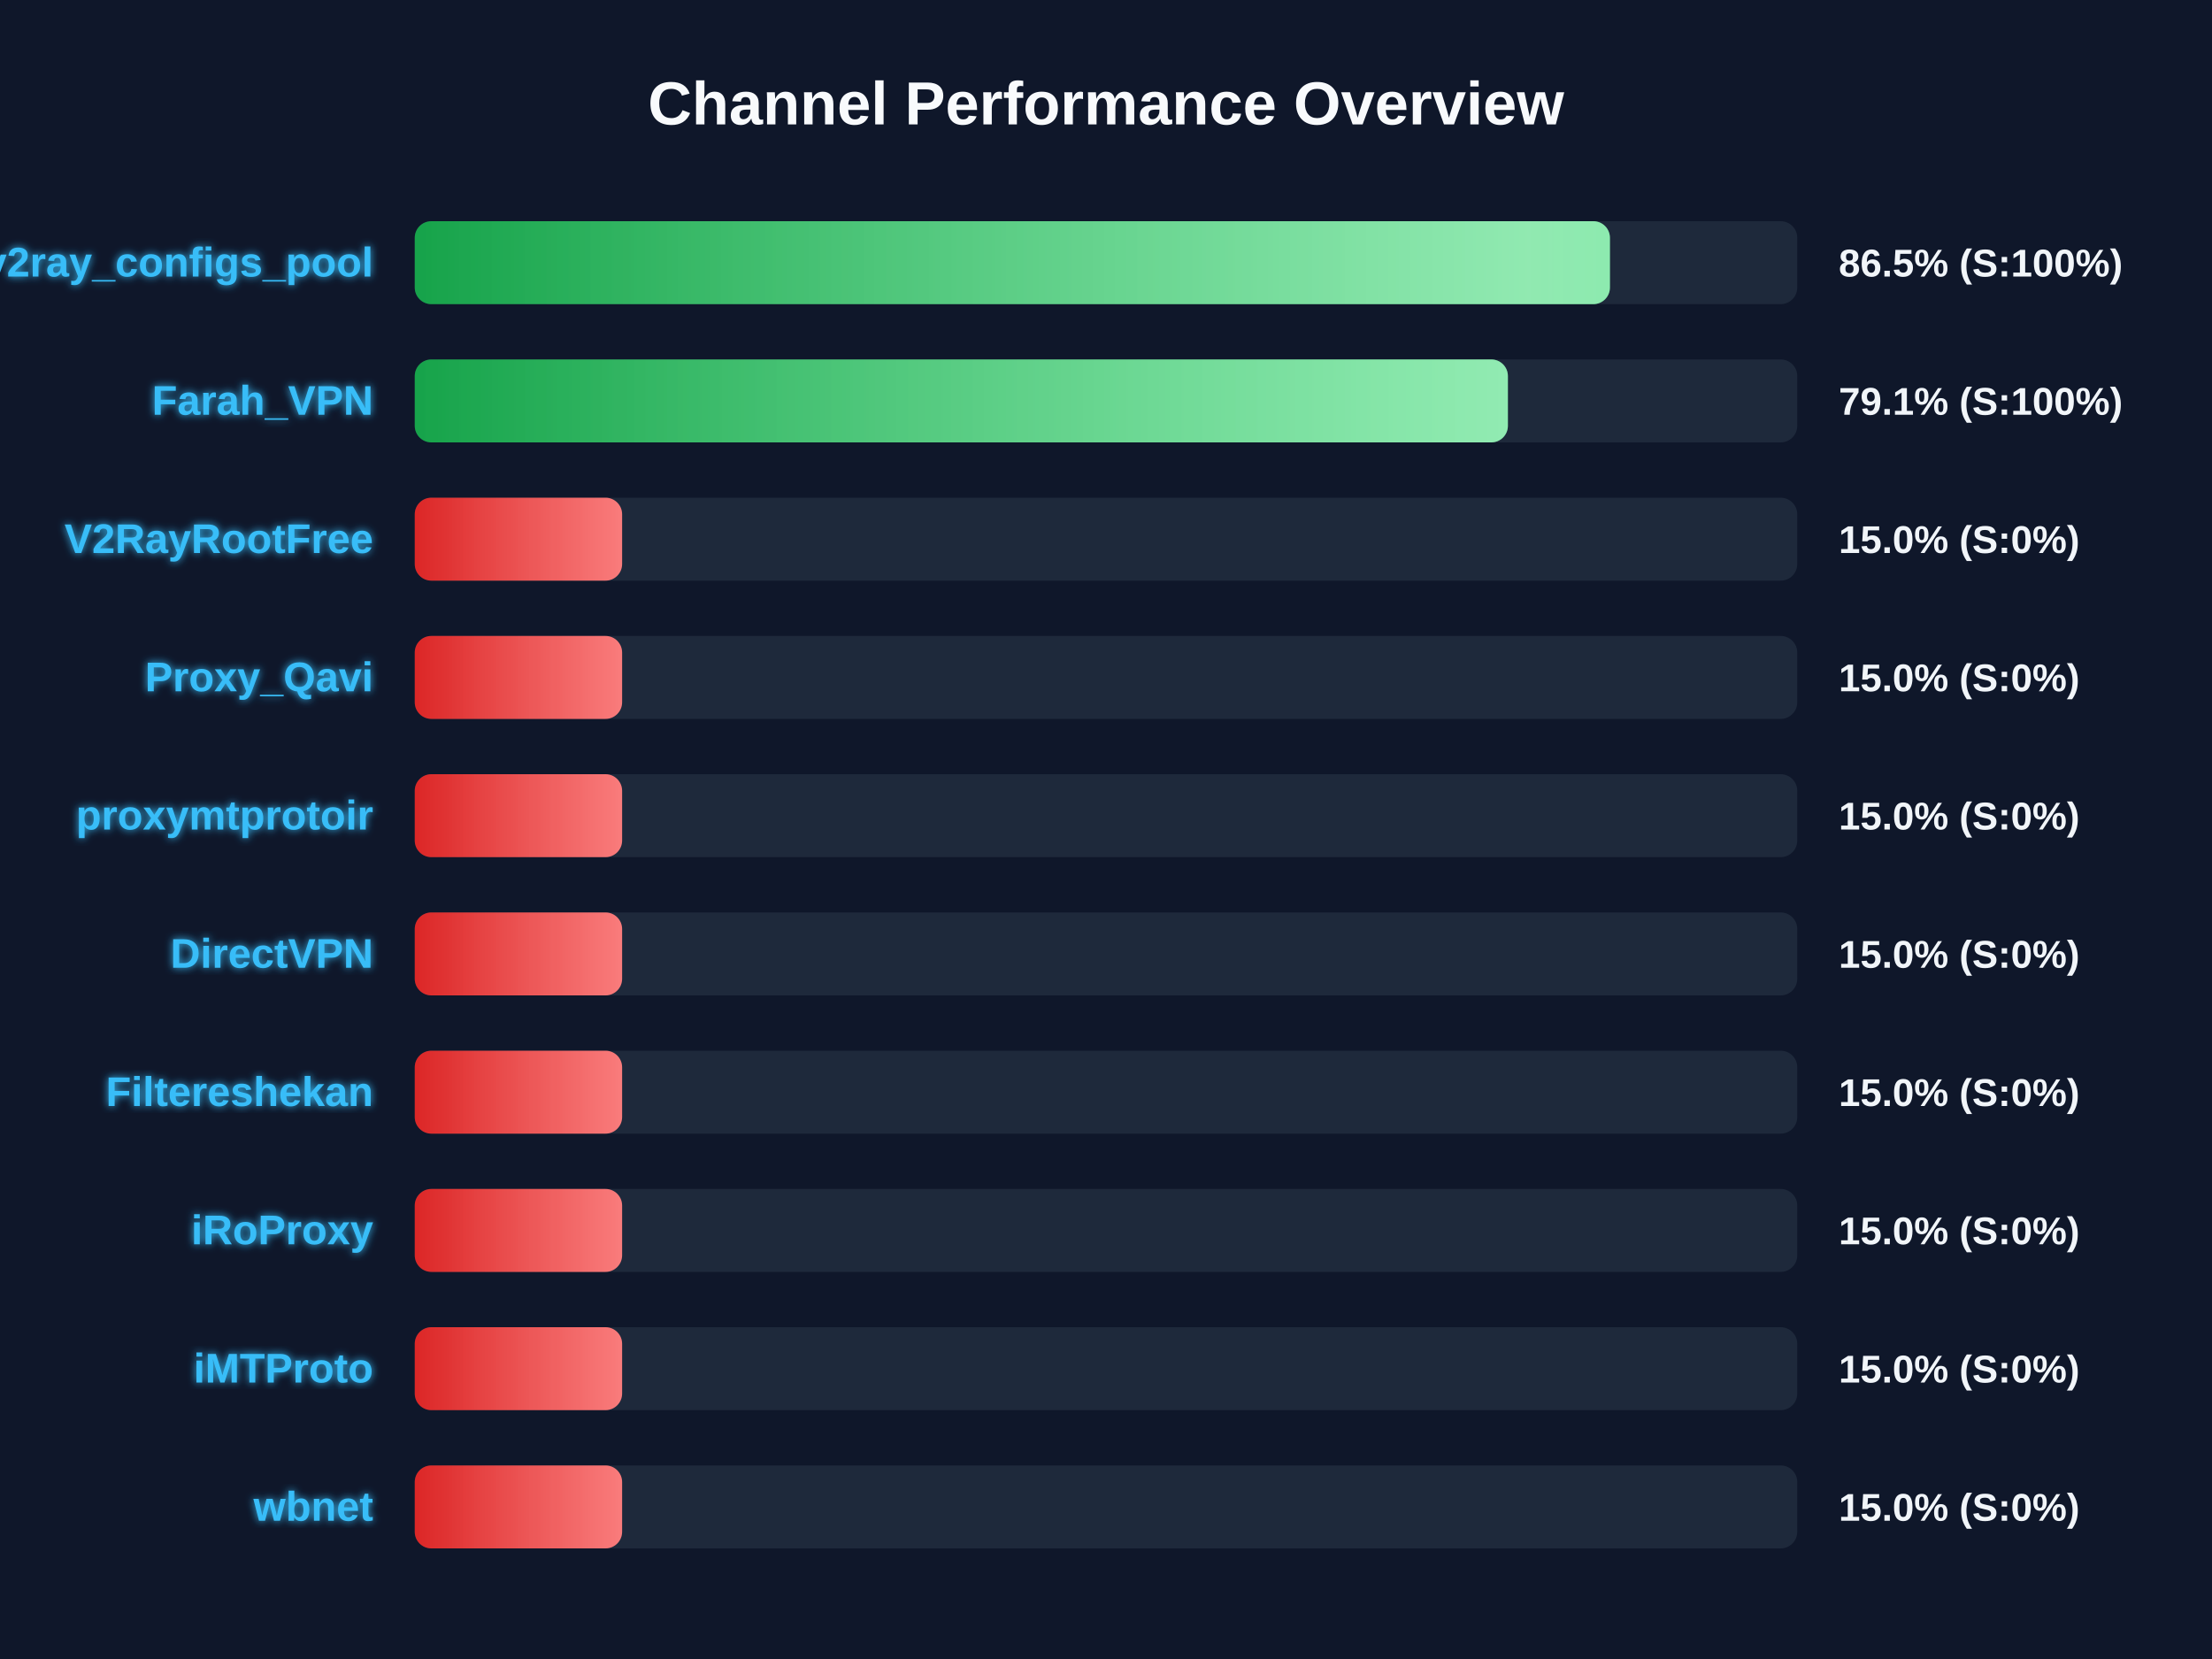
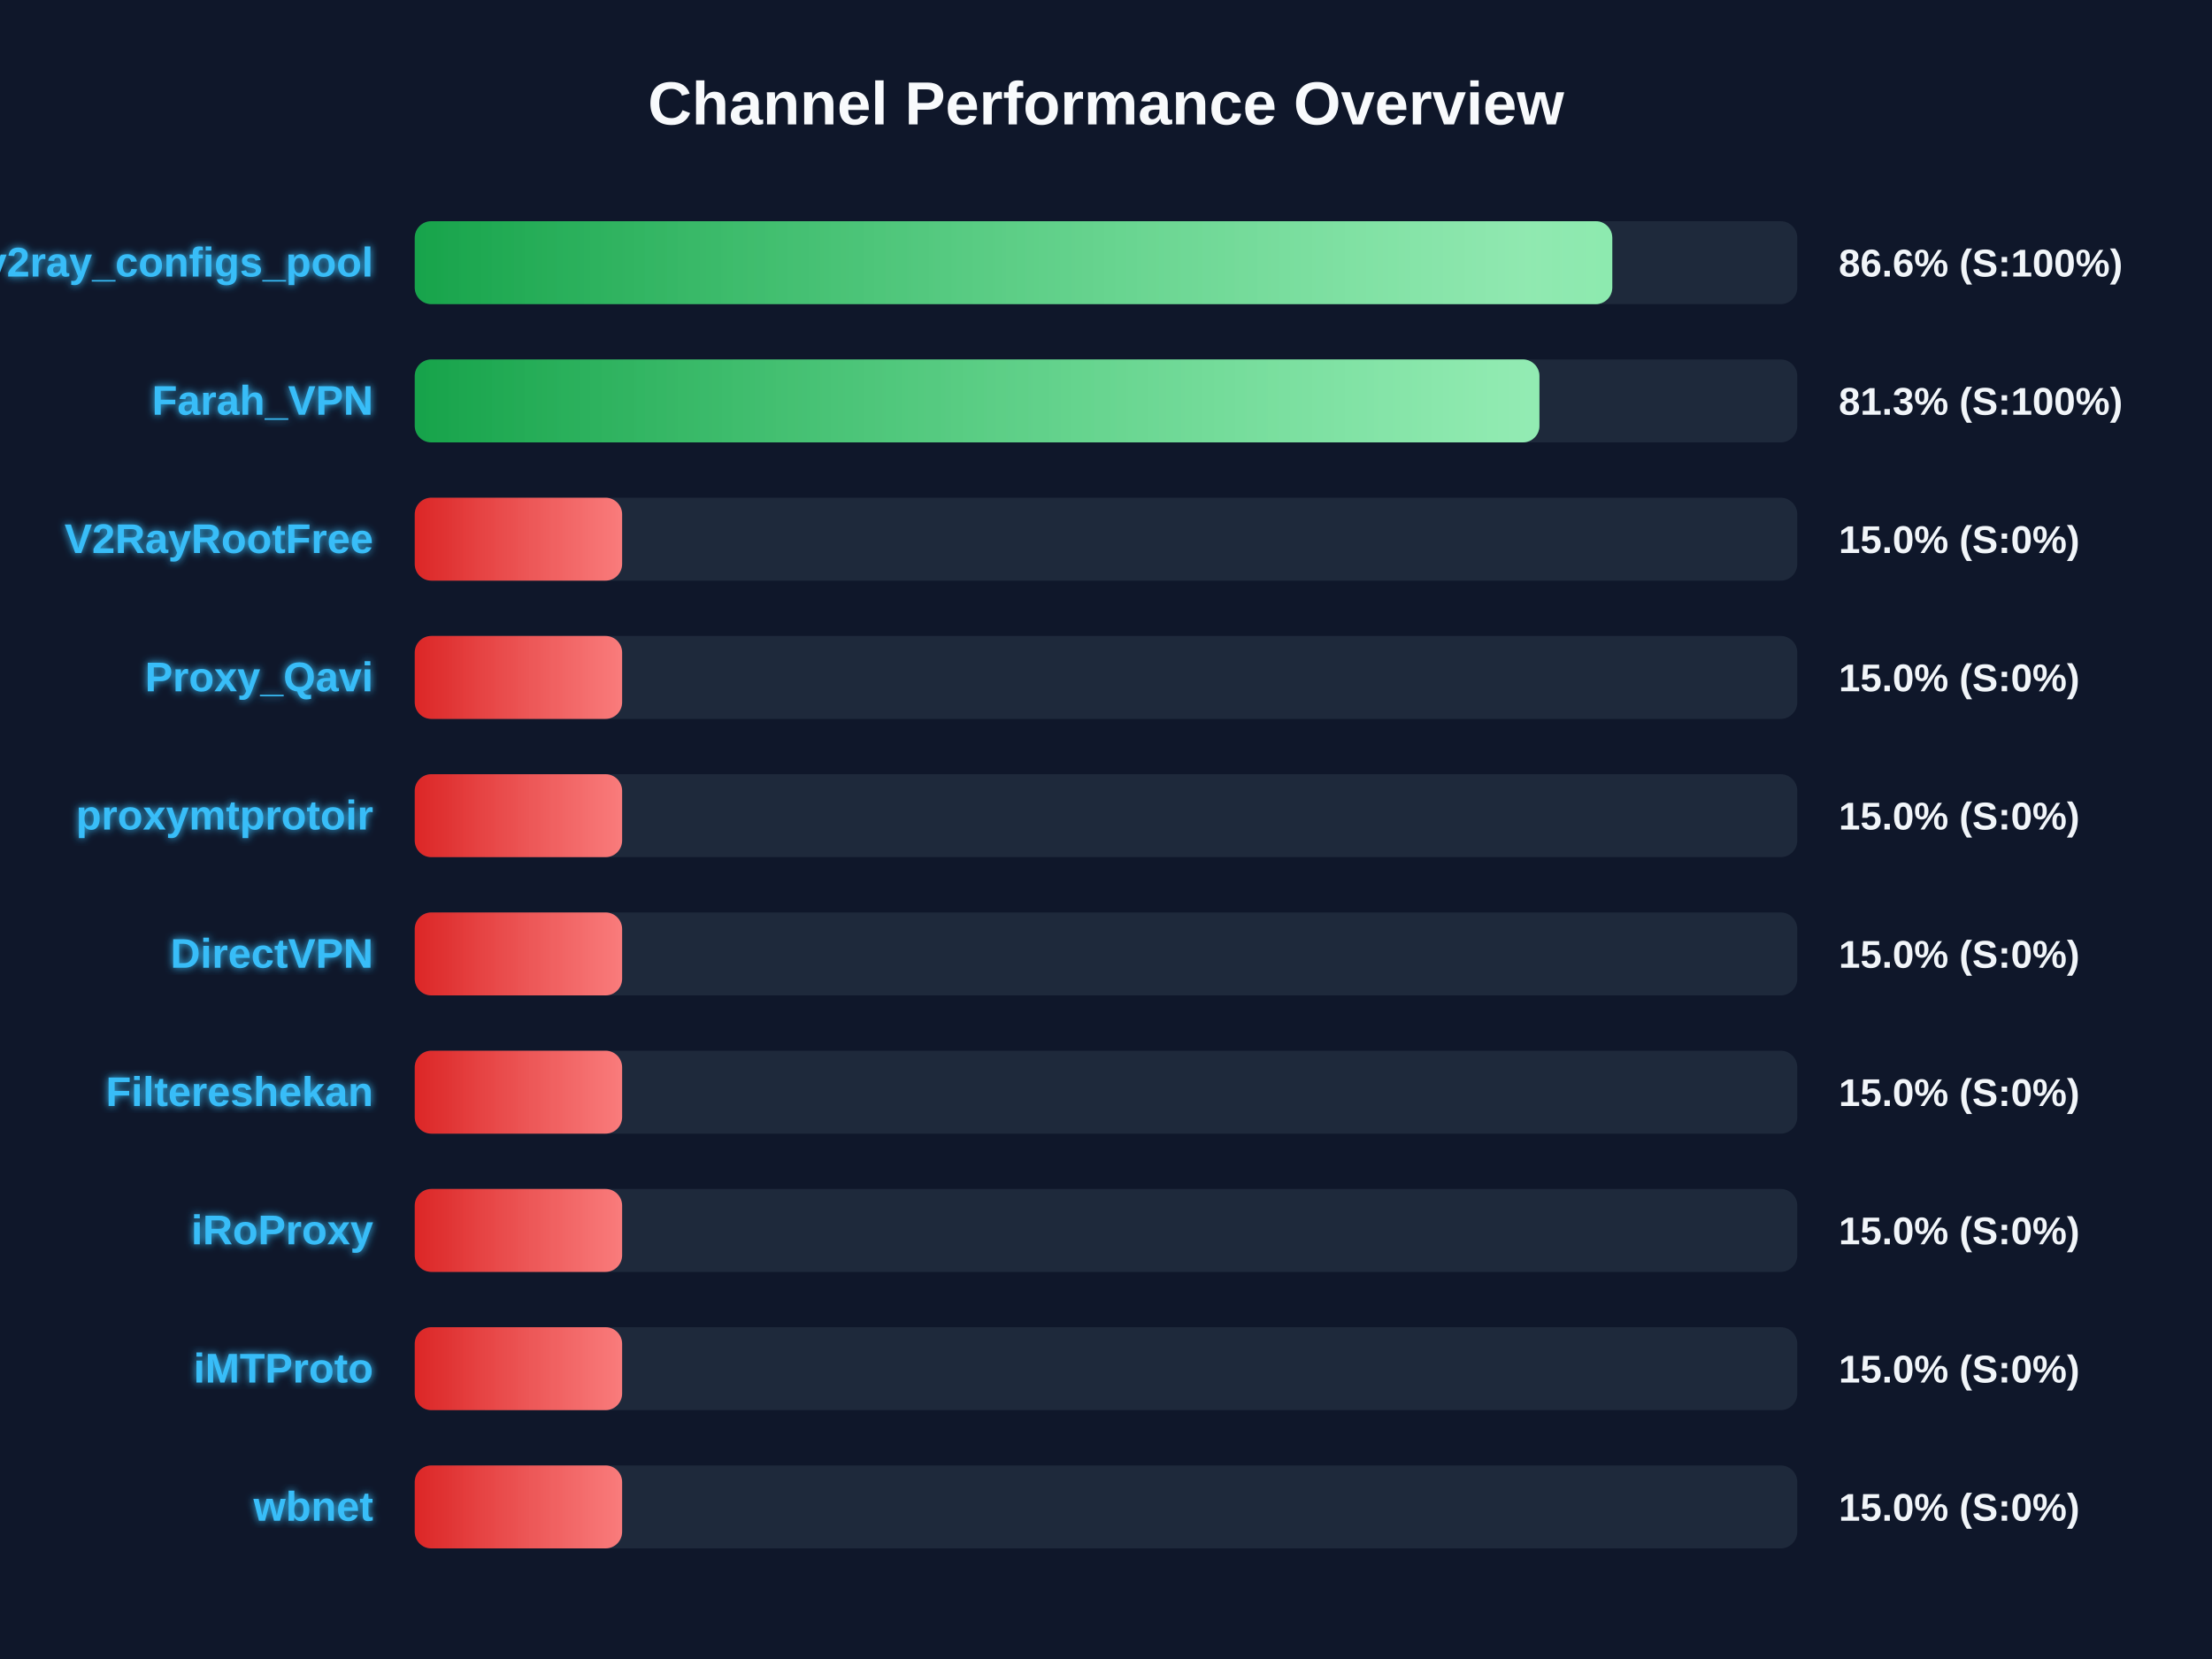
<svg xmlns="http://www.w3.org/2000/svg" width="800" height="600" version="1.1">
  <defs>
    <linearGradient id="grad-green" x1="0%" y1="0%" x2="100%" y2="0%">
      <stop offset="0%" stop-color="#16a34a" />
      <stop offset="100%" stop-color="#4ade80" />
    </linearGradient>
    <linearGradient id="grad-yellow" x1="0%" y1="0%" x2="100%" y2="0%">
      <stop offset="0%" stop-color="#ca8a04" />
      <stop offset="100%" stop-color="#fde047" />
    </linearGradient>
    <linearGradient id="grad-red" x1="0%" y1="0%" x2="100%" y2="0%">
      <stop offset="0%" stop-color="#dc2626" />
      <stop offset="100%" stop-color="#f87171" />
    </linearGradient>
    <linearGradient id="shimmer" x1="0%" y1="0%" x2="100%" y2="0%">
      <stop offset="0%" stop-color="rgba(255,255,255,0)" />
      <stop offset="50%" stop-color="rgba(255,255,255,0.4)" />
      <stop offset="100%" stop-color="rgba(255,255,255,0)" />
    </linearGradient>
    <filter id="glow" x="-20%" y="-20%" width="140%" height="140%">
      <feGaussianBlur stdDeviation="1.5" result="blur" />
      <feComposite in="SourceGraphic" in2="blur" operator="over" />
    </filter>
  </defs>
  <style>
        .bg-rect { fill: #0f172a; }
        .title { font: bold 22px 'Segoe UI', Arial, sans-serif; fill: #f8fafc; }
        .row { font: bold 15px 'Segoe UI', Arial, sans-serif; fill: #38bdf8; filter: url(#glow); }
        .score { font: bold 14px 'Segoe UI', Arial, sans-serif; fill: #f1f5f9; }
        @keyframes shimmer-anim {
            0% { transform: translateX(-100%); }
            100% { transform: translateX(200%); }
        }
        .shimmer-rect {
            animation: shimmer-anim 2.5s infinite linear;
        }
    </style>
  <rect width="100%" height="100%" class="bg-rect" />
  <text x="400" y="45" text-anchor="middle" class="title">Channel Performance Overview</text>
  <rect x="150" y="80" width="500" height="30" fill="#1e293b" rx="6" />
  <clipPath id="clip-0">
-     <rect x="150" y="80" width="432.25" height="30" rx="6" />
+     <rect x="150" y="80" width="433.1" height="30" rx="6" />
  </clipPath>
-   <rect x="150" y="80" width="432.25" height="30" fill="url(#grad-green)" rx="6" />
+   <rect x="150" y="80" width="433.1" height="30" fill="url(#grad-green)" rx="6" />
  <g clip-path="url(#clip-0)">
    <rect x="150" y="80" width="100%" height="30" fill="url(#shimmer)" class="shimmer-rect" />
  </g>
  <text x="135" y="100" text-anchor="end" class="row">v2ray_configs_pool</text>
-   <text x="665" y="100" text-anchor="start" class="score">86.5% (S:100%)</text>
+   <text x="665" y="100" text-anchor="start" class="score">86.6% (S:100%)</text>
  <rect x="150" y="130" width="500" height="30" fill="#1e293b" rx="6" />
  <clipPath id="clip-1">
-     <rect x="150" y="130" width="395.35" height="30" rx="6" />
+     <rect x="150" y="130" width="406.75" height="30" rx="6" />
  </clipPath>
-   <rect x="150" y="130" width="395.35" height="30" fill="url(#grad-green)" rx="6" />
+   <rect x="150" y="130" width="406.75" height="30" fill="url(#grad-green)" rx="6" />
  <g clip-path="url(#clip-1)">
    <rect x="150" y="130" width="100%" height="30" fill="url(#shimmer)" class="shimmer-rect" />
  </g>
  <text x="135" y="150" text-anchor="end" class="row">Farah_VPN</text>
-   <text x="665" y="150" text-anchor="start" class="score">79.1% (S:100%)</text>
+   <text x="665" y="150" text-anchor="start" class="score">81.3% (S:100%)</text>
  <rect x="150" y="180" width="500" height="30" fill="#1e293b" rx="6" />
  <clipPath id="clip-2">
    <rect x="150" y="180" width="75.0" height="30" rx="6" />
  </clipPath>
  <rect x="150" y="180" width="75.0" height="30" fill="url(#grad-red)" rx="6" />
  <g clip-path="url(#clip-2)">
    <rect x="150" y="180" width="100%" height="30" fill="url(#shimmer)" class="shimmer-rect" />
  </g>
  <text x="135" y="200" text-anchor="end" class="row">V2RayRootFree</text>
  <text x="665" y="200" text-anchor="start" class="score">15.0% (S:0%)</text>
  <rect x="150" y="230" width="500" height="30" fill="#1e293b" rx="6" />
  <clipPath id="clip-3">
    <rect x="150" y="230" width="75.0" height="30" rx="6" />
  </clipPath>
  <rect x="150" y="230" width="75.0" height="30" fill="url(#grad-red)" rx="6" />
  <g clip-path="url(#clip-3)">
    <rect x="150" y="230" width="100%" height="30" fill="url(#shimmer)" class="shimmer-rect" />
  </g>
  <text x="135" y="250" text-anchor="end" class="row">Proxy_Qavi</text>
  <text x="665" y="250" text-anchor="start" class="score">15.0% (S:0%)</text>
  <rect x="150" y="280" width="500" height="30" fill="#1e293b" rx="6" />
  <clipPath id="clip-4">
    <rect x="150" y="280" width="75.0" height="30" rx="6" />
  </clipPath>
  <rect x="150" y="280" width="75.0" height="30" fill="url(#grad-red)" rx="6" />
  <g clip-path="url(#clip-4)">
    <rect x="150" y="280" width="100%" height="30" fill="url(#shimmer)" class="shimmer-rect" />
  </g>
  <text x="135" y="300" text-anchor="end" class="row">proxymtprotoir</text>
  <text x="665" y="300" text-anchor="start" class="score">15.0% (S:0%)</text>
  <rect x="150" y="330" width="500" height="30" fill="#1e293b" rx="6" />
  <clipPath id="clip-5">
    <rect x="150" y="330" width="75.0" height="30" rx="6" />
  </clipPath>
  <rect x="150" y="330" width="75.0" height="30" fill="url(#grad-red)" rx="6" />
  <g clip-path="url(#clip-5)">
    <rect x="150" y="330" width="100%" height="30" fill="url(#shimmer)" class="shimmer-rect" />
  </g>
  <text x="135" y="350" text-anchor="end" class="row">DirectVPN</text>
  <text x="665" y="350" text-anchor="start" class="score">15.0% (S:0%)</text>
  <rect x="150" y="380" width="500" height="30" fill="#1e293b" rx="6" />
  <clipPath id="clip-6">
    <rect x="150" y="380" width="75.0" height="30" rx="6" />
  </clipPath>
  <rect x="150" y="380" width="75.0" height="30" fill="url(#grad-red)" rx="6" />
  <g clip-path="url(#clip-6)">
    <rect x="150" y="380" width="100%" height="30" fill="url(#shimmer)" class="shimmer-rect" />
  </g>
  <text x="135" y="400" text-anchor="end" class="row">Filtereshekan</text>
  <text x="665" y="400" text-anchor="start" class="score">15.0% (S:0%)</text>
  <rect x="150" y="430" width="500" height="30" fill="#1e293b" rx="6" />
  <clipPath id="clip-7">
    <rect x="150" y="430" width="75.0" height="30" rx="6" />
  </clipPath>
  <rect x="150" y="430" width="75.0" height="30" fill="url(#grad-red)" rx="6" />
  <g clip-path="url(#clip-7)">
    <rect x="150" y="430" width="100%" height="30" fill="url(#shimmer)" class="shimmer-rect" />
  </g>
  <text x="135" y="450" text-anchor="end" class="row">iRoProxy</text>
  <text x="665" y="450" text-anchor="start" class="score">15.0% (S:0%)</text>
  <rect x="150" y="480" width="500" height="30" fill="#1e293b" rx="6" />
  <clipPath id="clip-8">
    <rect x="150" y="480" width="75.0" height="30" rx="6" />
  </clipPath>
  <rect x="150" y="480" width="75.0" height="30" fill="url(#grad-red)" rx="6" />
  <g clip-path="url(#clip-8)">
    <rect x="150" y="480" width="100%" height="30" fill="url(#shimmer)" class="shimmer-rect" />
  </g>
  <text x="135" y="500" text-anchor="end" class="row">iMTProto</text>
  <text x="665" y="500" text-anchor="start" class="score">15.0% (S:0%)</text>
  <rect x="150" y="530" width="500" height="30" fill="#1e293b" rx="6" />
  <clipPath id="clip-9">
    <rect x="150" y="530" width="75.0" height="30" rx="6" />
  </clipPath>
  <rect x="150" y="530" width="75.0" height="30" fill="url(#grad-red)" rx="6" />
  <g clip-path="url(#clip-9)">
    <rect x="150" y="530" width="100%" height="30" fill="url(#shimmer)" class="shimmer-rect" />
  </g>
  <text x="135" y="550" text-anchor="end" class="row">wbnet</text>
  <text x="665" y="550" text-anchor="start" class="score">15.0% (S:0%)</text>
</svg>
